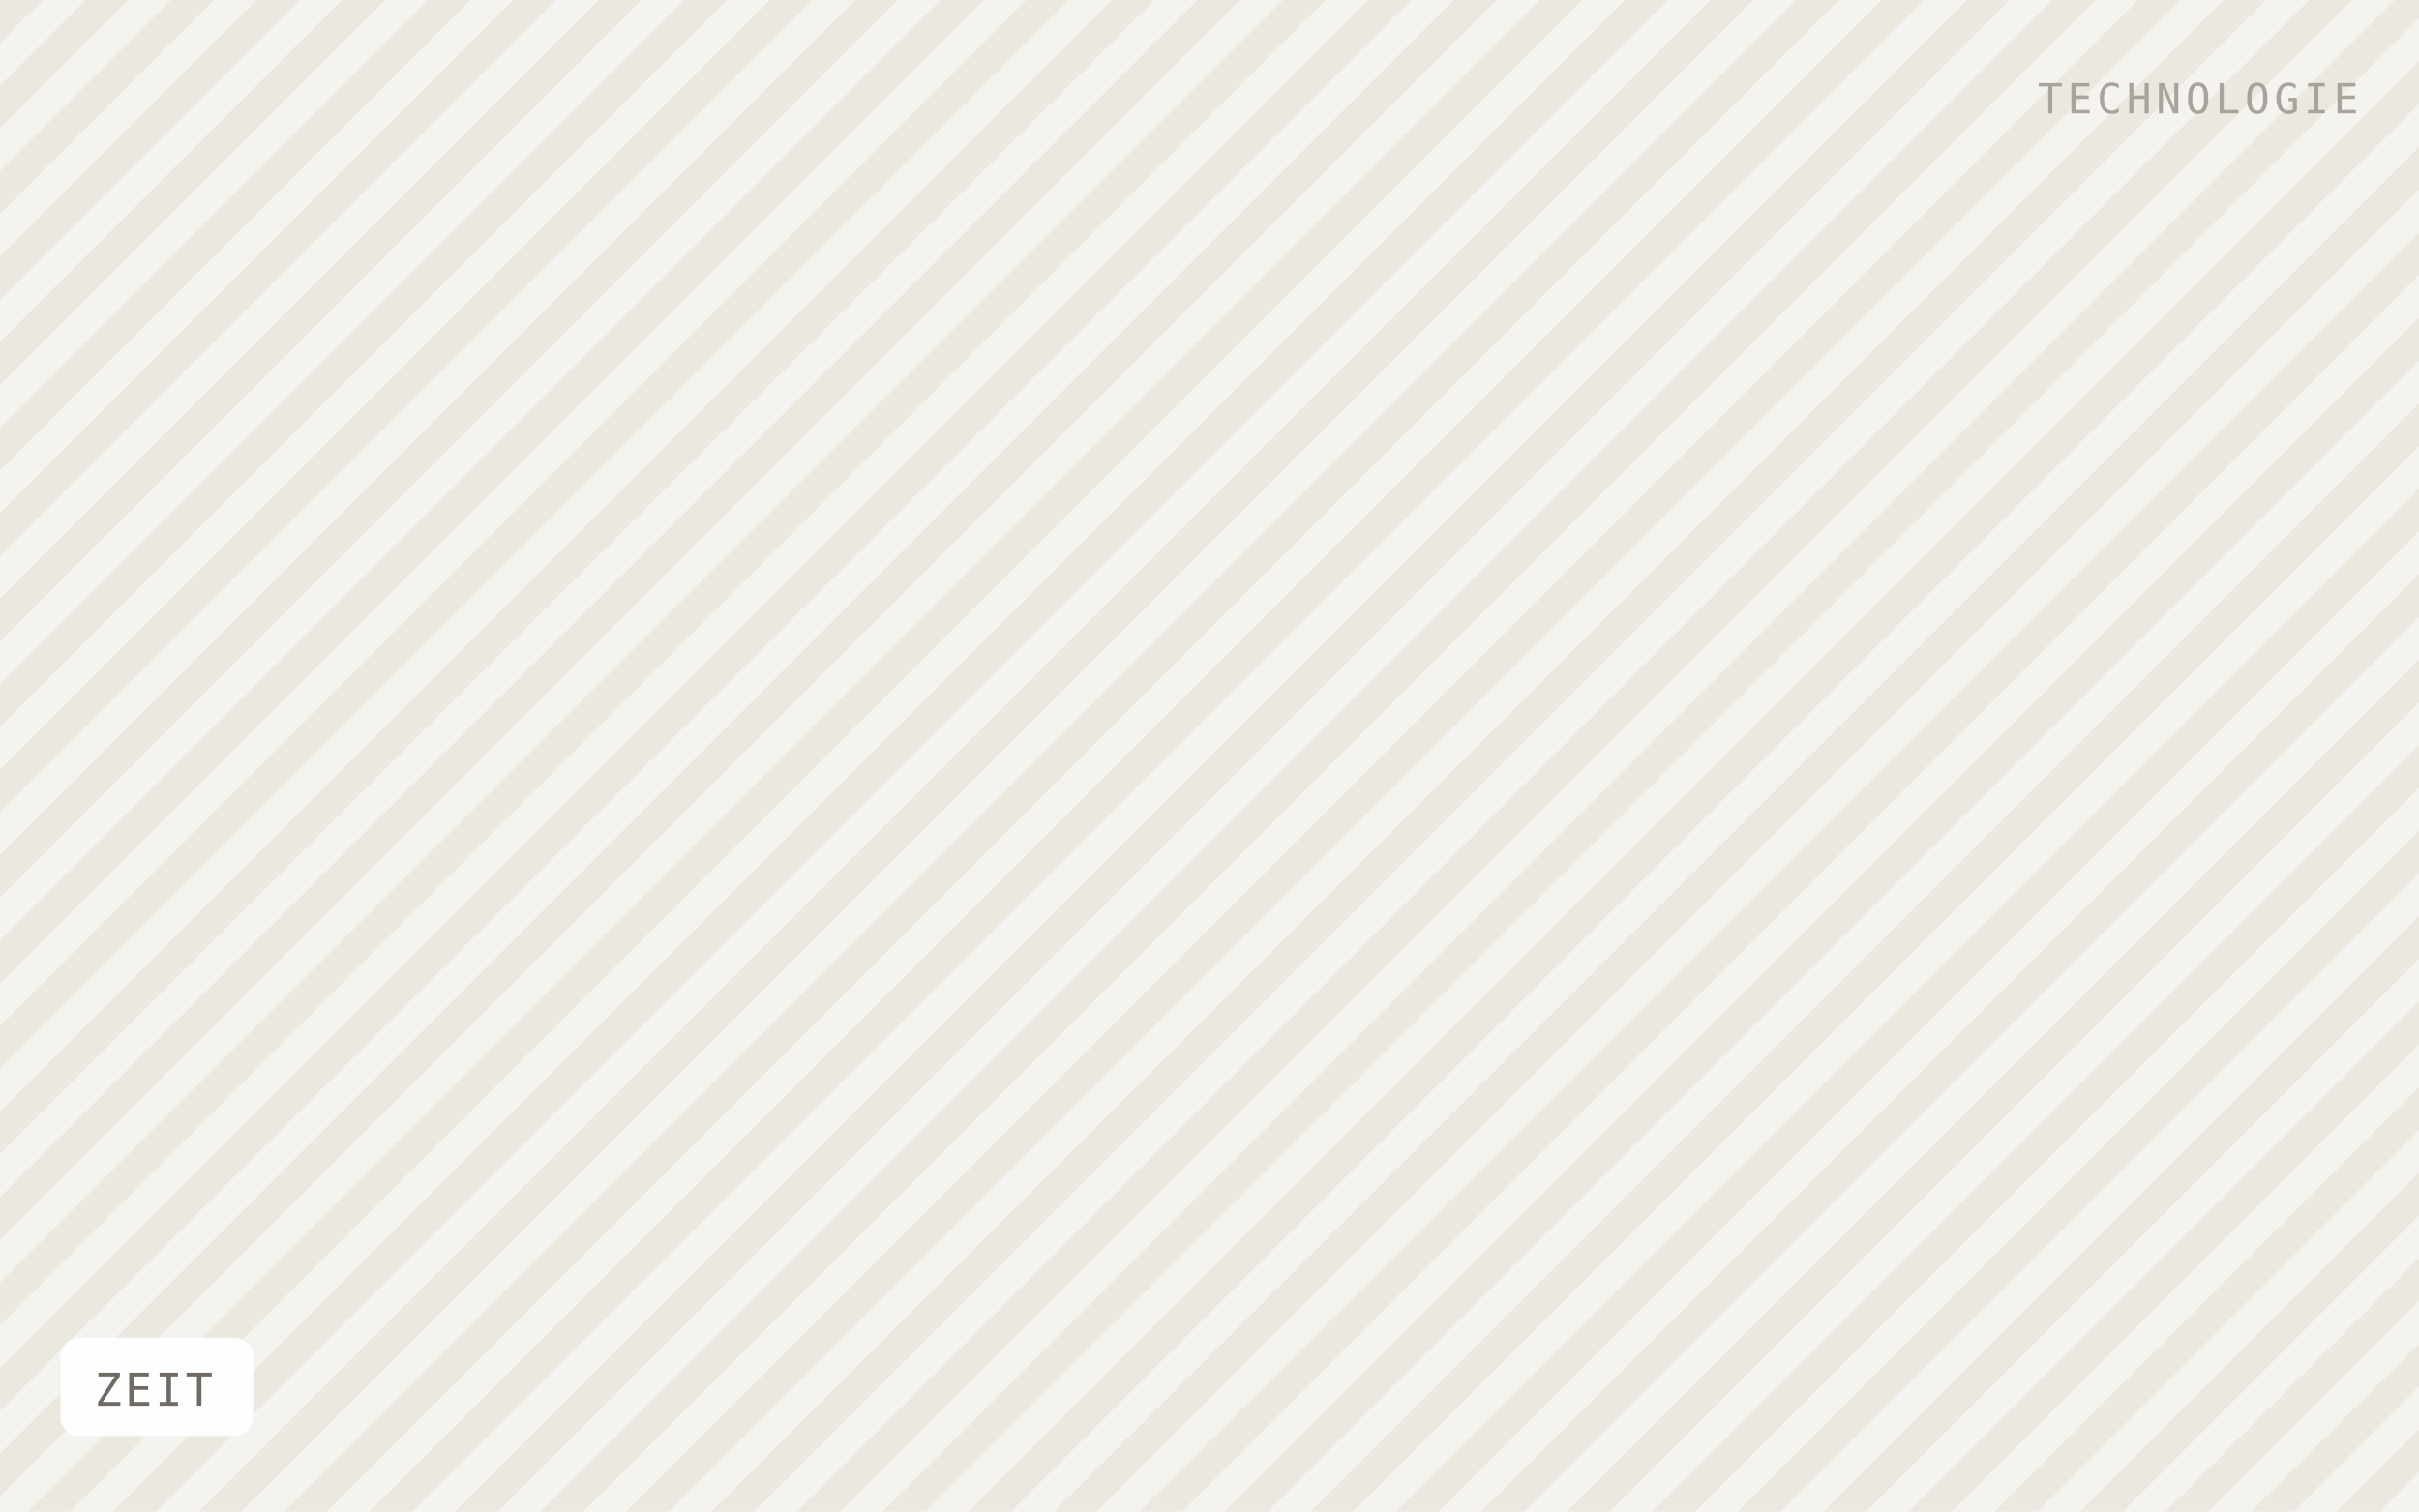
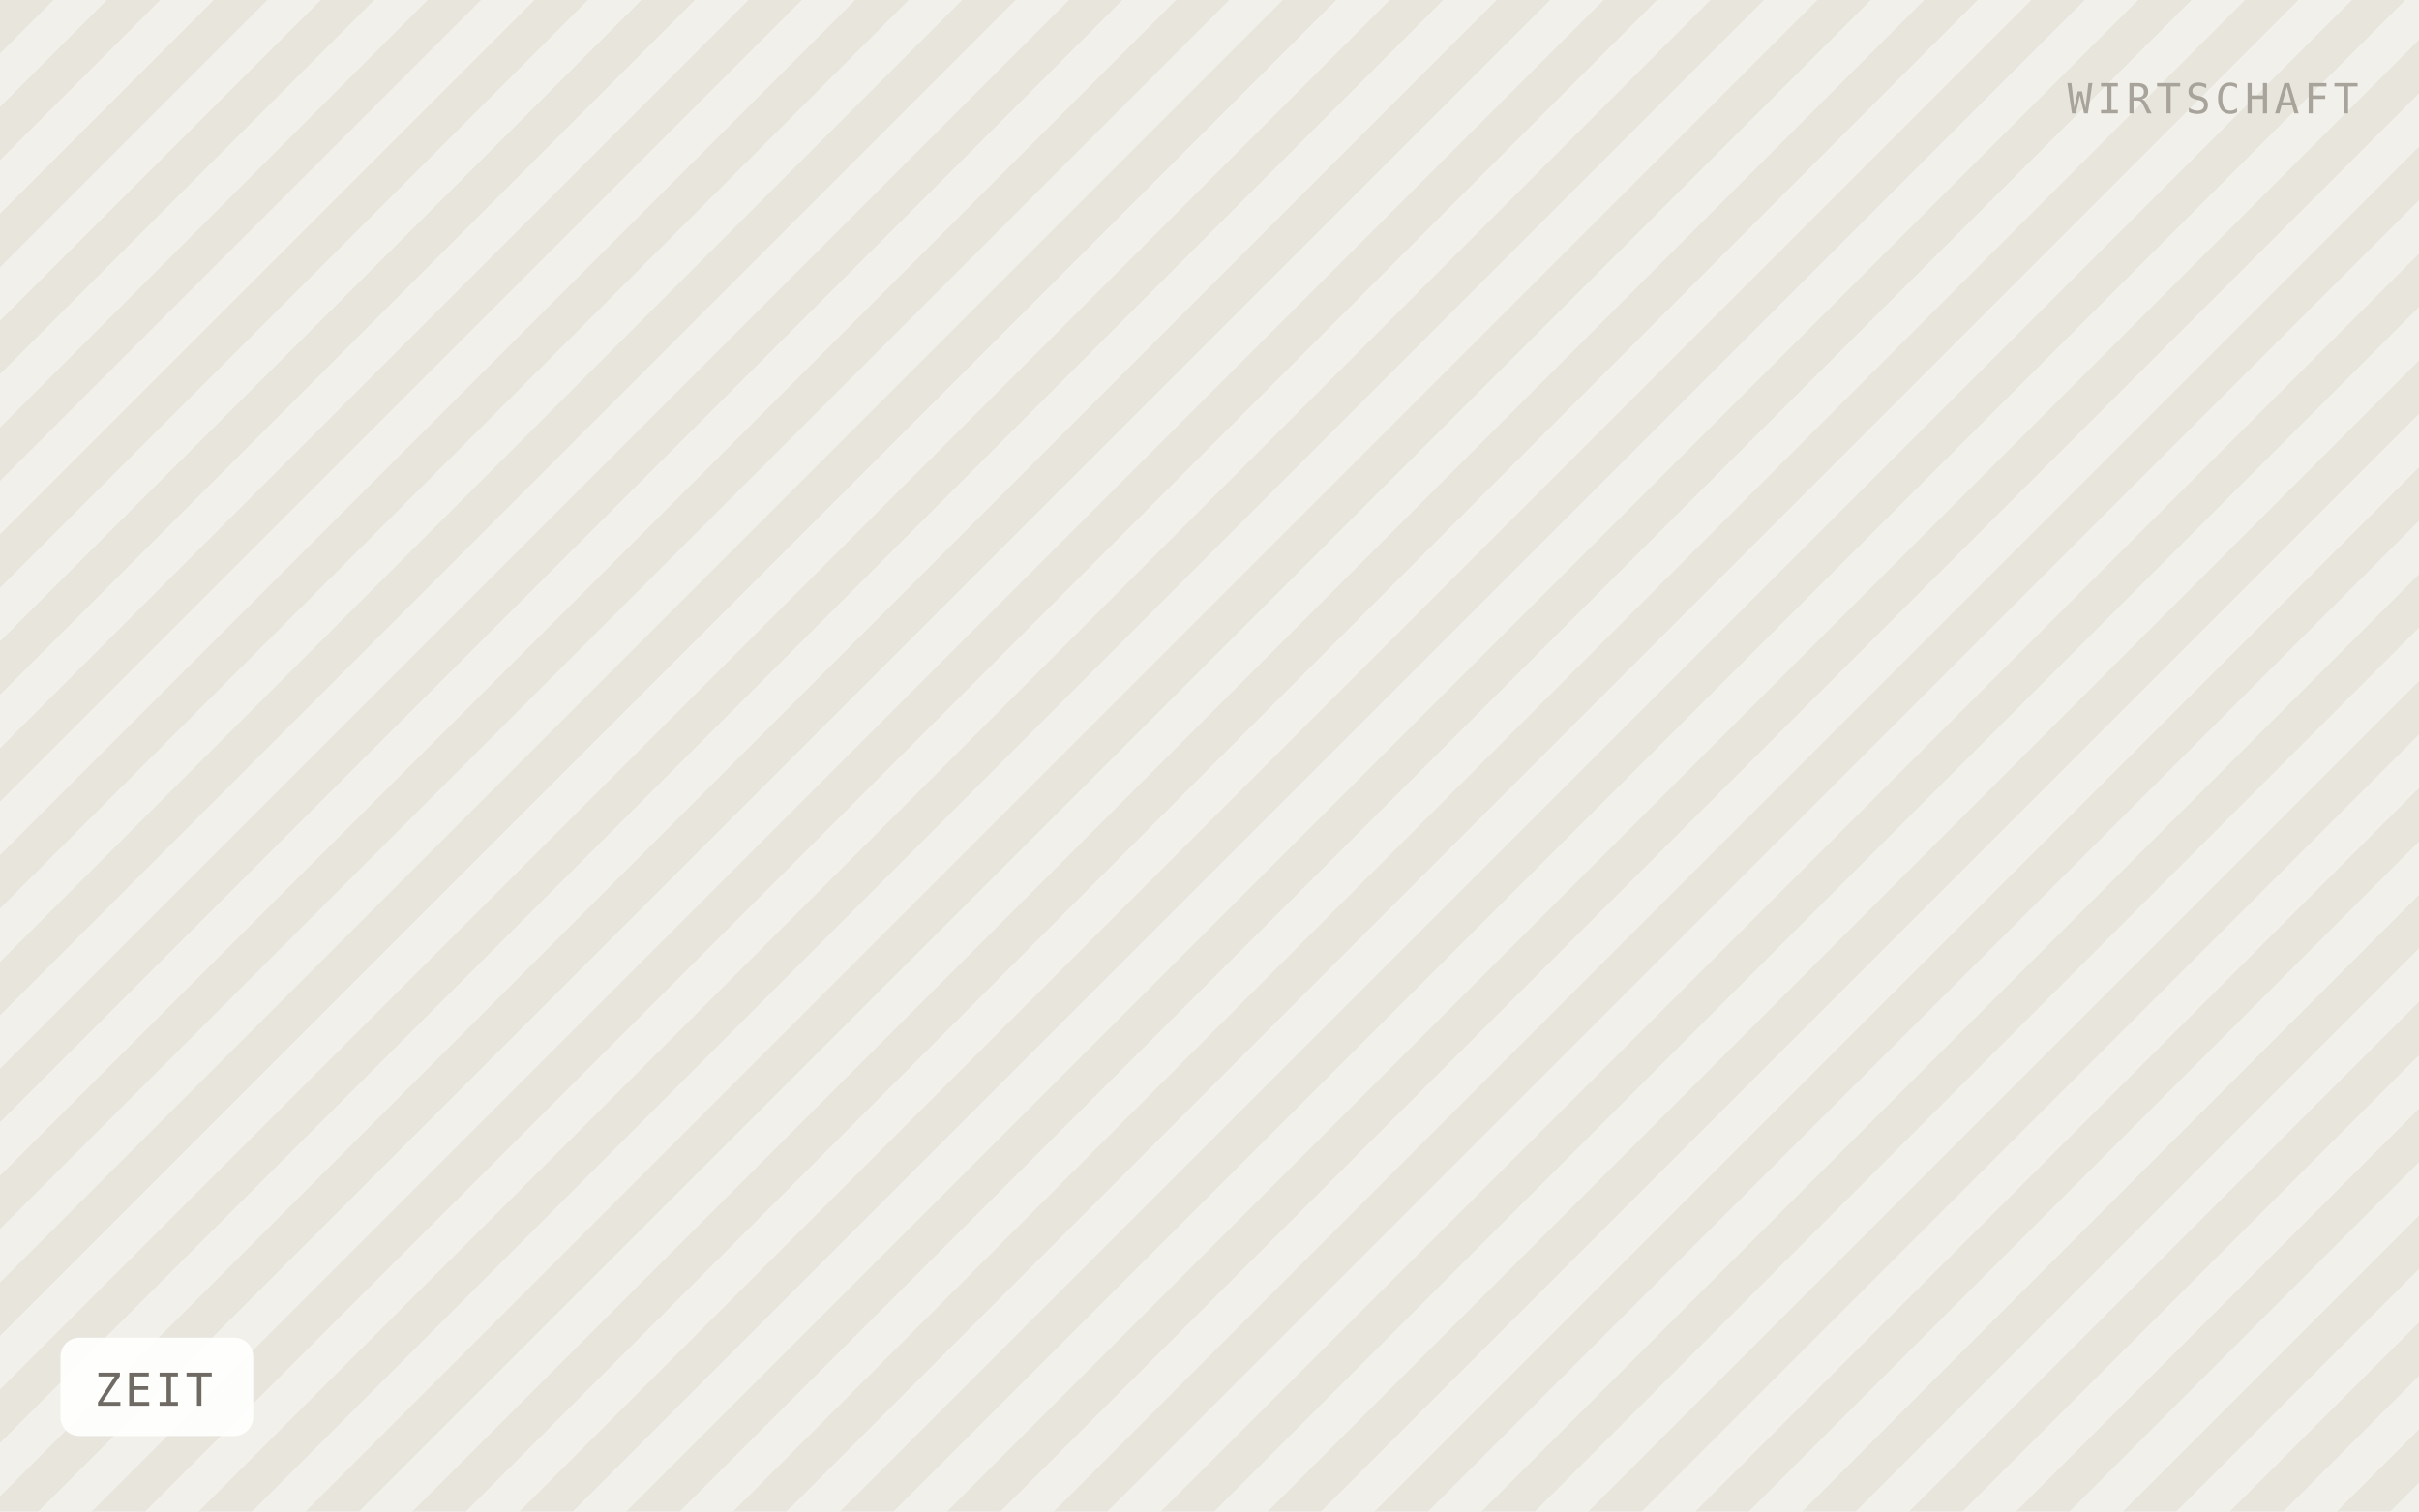
<svg xmlns="http://www.w3.org/2000/svg" viewBox="0 0 640 400" width="640" height="400" role="img" aria-label="ZEIT">
  <defs>
-     <pattern id="h" width="16" height="16" patternTransform="rotate(45)" patternUnits="userSpaceOnUse">
-       <rect width="16" height="16" fill="#f5f3ef" />
-       <rect width="8" height="16" fill="#ebe8e0" />
+     <pattern id="h" width="20" height="20" patternTransform="rotate(45)" patternUnits="userSpaceOnUse">
+       <rect width="20" height="20" fill="#f2f0ea" />
+       <rect width="10" height="20" fill="#e8e5dd" />
    </pattern>
  </defs>
  <rect width="640" height="400" fill="url(#h)" />
  <rect x="16" y="354" width="51" height="26" rx="5" fill="#ffffff" fill-opacity="0.92" />
  <text x="25" y="372" font-family="IBM Plex Mono, Menlo, monospace" font-size="12" letter-spacing="0.8" fill="#6f6b64">ZEIT</text>
-   <text x="624" y="30" text-anchor="end" font-family="IBM Plex Mono, Menlo, monospace" font-size="11" letter-spacing="1.2" fill="#a8a49c">TECHNOLOGIE</text>
+   <text x="624" y="30" text-anchor="end" font-family="IBM Plex Mono, Menlo, monospace" font-size="11" letter-spacing="1.2" fill="#a8a49c">WIRTSCHAFT</text>
</svg>
